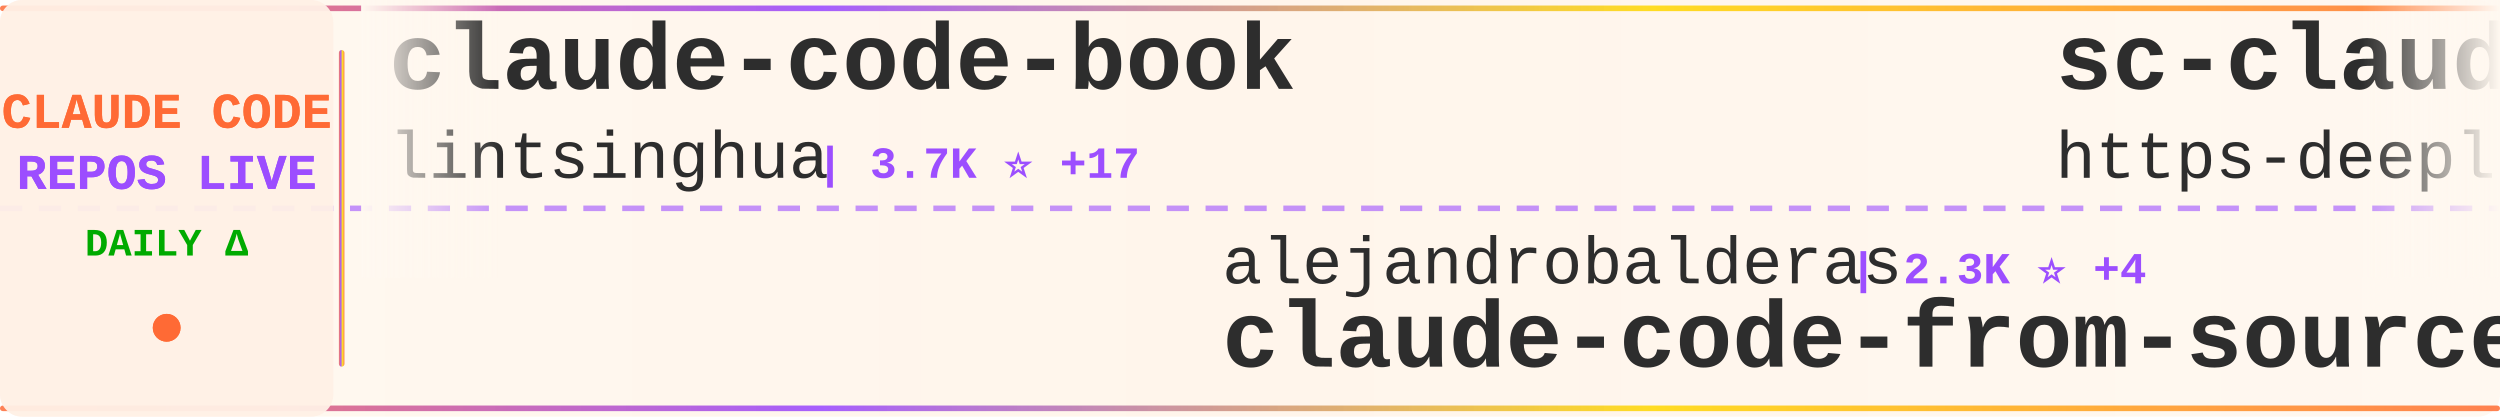
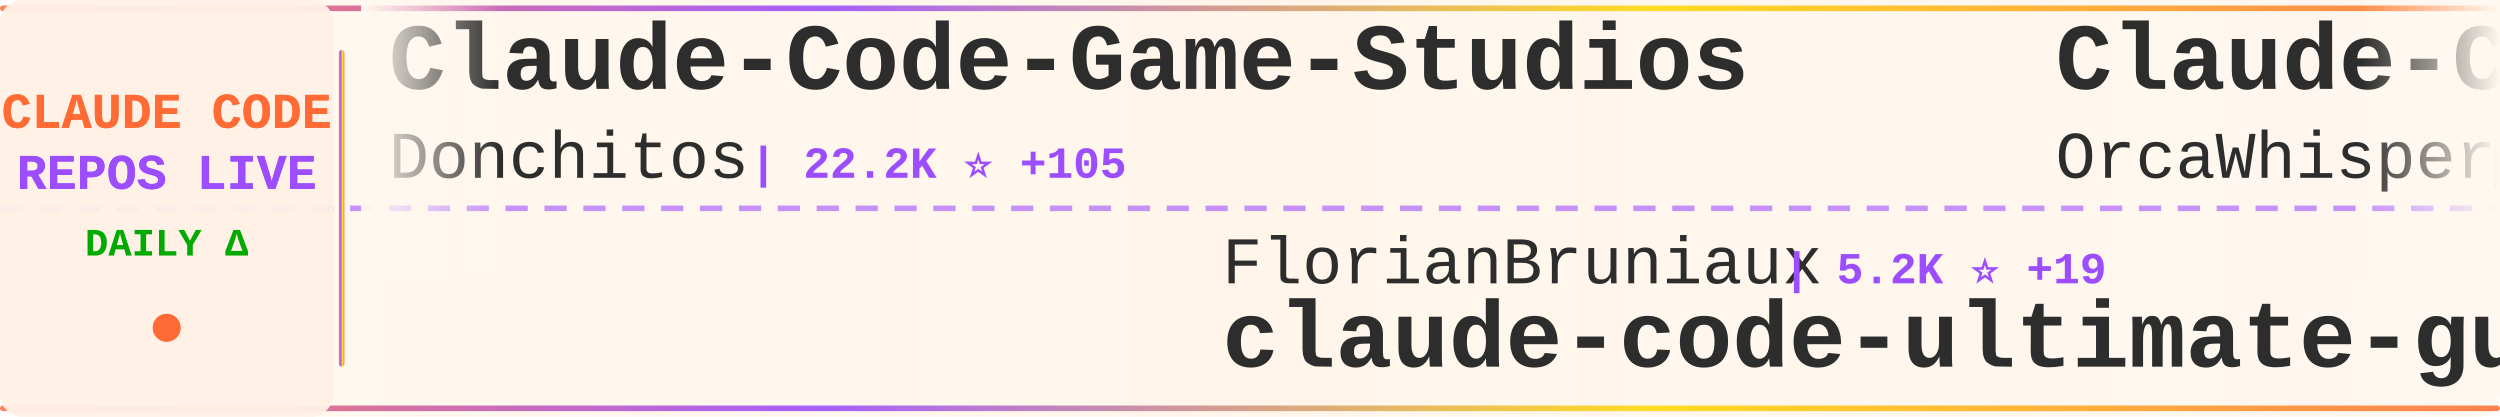
<svg xmlns="http://www.w3.org/2000/svg" width="900" height="150">
  <defs>
    <linearGradient id="tickerBg" x1="0%" y1="0%" x2="100%" y2="0%">
      <stop offset="0%" style="stop-color:#fff8f0;stop-opacity:0.98" />
      <stop offset="50%" style="stop-color:#fff5eb;stop-opacity:1" />
      <stop offset="100%" style="stop-color:#fff8f0;stop-opacity:0.98" />
    </linearGradient>
    <linearGradient id="borderGrad" x1="0%" y1="0%" x2="100%" y2="0%">
      <stop offset="0%" style="stop-color:#FF6B35;stop-opacity:0.85">
        <animate attributeName="stop-opacity" values="0.85;1;0.85" dur="2s" repeatCount="indefinite" />
      </stop>
      <stop offset="33%" style="stop-color:#9C4EFF;stop-opacity:0.9">
        <animate attributeName="stop-opacity" values="0.9;1;0.9" dur="2.2s" repeatCount="indefinite" />
      </stop>
      <stop offset="66%" style="stop-color:#FFD700;stop-opacity:0.85">
        <animate attributeName="stop-opacity" values="0.85;1;0.85" dur="1.8s" repeatCount="indefinite" />
      </stop>
      <stop offset="100%" style="stop-color:#FF6B35;stop-opacity:0.85">
        <animate attributeName="stop-opacity" values="0.85;1;0.85" dur="2s" repeatCount="indefinite" />
      </stop>
    </linearGradient>
    <filter id="textGlow">
      <feGaussianBlur stdDeviation="0.15" result="coloredBlur" />
      <feMerge>
        <feMergeNode in="coloredBlur" />
        <feMergeNode in="SourceGraphic" />
      </feMerge>
    </filter>
    <filter id="metricGlow">
      <feGaussianBlur stdDeviation="0.2" result="coloredBlur" />
      <feMerge>
        <feMergeNode in="coloredBlur" />
        <feMergeNode in="SourceGraphic" />
      </feMerge>
    </filter>
    <linearGradient id="leftFade" x1="0%" y1="0%" x2="100%" y2="0%">
      <stop offset="0%" style="stop-color:#fff8f0;stop-opacity:1" />
      <stop offset="100%" style="stop-color:#fff8f0;stop-opacity:0" />
    </linearGradient>
    <linearGradient id="rightFade" x1="0%" y1="0%" x2="100%" y2="0%">
      <stop offset="0%" style="stop-color:#fff8f0;stop-opacity:0" />
      <stop offset="100%" style="stop-color:#fff8f0;stop-opacity:1" />
    </linearGradient>
  </defs>
  <rect width="900" height="150" fill="url(#tickerBg)" rx="8" />
  <rect x="0" y="2" width="900" height="2" fill="url(#borderGrad)" rx="1" />
  <rect x="0" y="146" width="900" height="2" fill="url(#borderGrad)" rx="1" />
  <line x1="0" y1="75" x2="900" y2="75" stroke="#9C4EFF" stroke-width="2" stroke-dasharray="8 6" opacity="0.6" />
  <rect x="0" y="0" width="120" height="150" fill="#fff0e6" opacity="0.95" rx="8" />
  <text x="60" y="46" font-family="'Courier New', monospace" font-size="18" font-weight="bold" fill="#FF6B35" text-anchor="middle" filter="url(#textGlow)">
    CLAUDE CODE
  </text>
  <text x="60" y="68" font-family="'Courier New', monospace" font-size="18" font-weight="bold" fill="#9C4EFF" text-anchor="middle" filter="url(#textGlow)">
    REPOS LIVE
  </text>
  <text x="60" y="92" font-family="'Courier New', monospace" font-size="14" font-weight="bold" fill="#00aa00" text-anchor="middle">
    DAILY Δ
  </text>
  <circle cx="60" cy="118" r="5" fill="#FF6B35" filter="url(#metricGlow)">
    <animate attributeName="r" values="4;6;4" dur="1.5s" repeatCount="indefinite" />
    <animate attributeName="opacity" values="0.6;1;0.6" dur="1.5s" repeatCount="indefinite" />
  </circle>
  <rect x="122" y="18" width="2" height="114" fill="url(#borderGrad)" rx="1" />
  <clipPath id="tickerClip">
    <rect x="130" y="0" width="770" height="150" />
  </clipPath>
  <g clip-path="url(#tickerClip)">
    <g id="tickerItems">
      <animateTransform attributeName="transform" attributeType="XML" type="translate" from="0 0" to="-3000 0" dur="54s" repeatCount="indefinite" />
      <g transform="translate(0, 0)">
-         <text x="140" y="32" font-family="'Courier New', monospace" font-size="34" font-weight="bold" fill="#2d2d2d">claude-code-book</text>
-         <text x="140" y="64" font-family="'Courier New', monospace" font-size="24" font-weight="normal" fill="#2d2d2d" opacity="1.0">lintsinghua</text>
-         <text x="294" y="64" font-family="'Courier New', monospace" font-size="16" font-weight="bold" fill="#9C4EFF"> | 3.7K ⭐ +17</text>
+         <text x="140" y="32" font-family="'Courier New', monospace" font-size="34" font-weight="bold" fill="#2d2d2d">Claude-Code-Game-Studios</text>
+         <text x="140" y="64" font-family="'Courier New', monospace" font-size="24" font-weight="normal" fill="#2d2d2d" opacity="1.0">Donchitos</text>
+         <text x="270" y="64" font-family="'Courier New', monospace" font-size="16" font-weight="bold" fill="#9C4EFF"> | 22.2K ⭐ +105</text>
      </g>
      <g transform="translate(300, 0)">
-         <text x="140" y="102" font-family="'Courier New', monospace" font-size="24" font-weight="normal" fill="#2d2d2d" opacity="1.0">alejandrobalderas</text>
-         <text x="366" y="102" font-family="'Courier New', monospace" font-size="16" font-weight="bold" fill="#9C4EFF"> | 2.3K ⭐ +4</text>
-         <text x="140" y="132" font-family="'Courier New', monospace" font-size="34" font-weight="bold" fill="#2d2d2d">claude-code-from-source</text>
+         <text x="140" y="102" font-family="'Courier New', monospace" font-size="24" font-weight="normal" fill="#2d2d2d" opacity="1.0">FlorianBruniaux</text>
+         <text x="342" y="102" font-family="'Courier New', monospace" font-size="16" font-weight="bold" fill="#9C4EFF"> | 5.2K ⭐ +19</text>
+         <text x="140" y="132" font-family="'Courier New', monospace" font-size="34" font-weight="bold" fill="#2d2d2d">claude-code-ultimate-gui...</text>
      </g>
      <g transform="translate(600, 0)">
-         <text x="140" y="32" font-family="'Courier New', monospace" font-size="34" font-weight="bold" fill="#2d2d2d">sc-claude-code-files</text>
-         <text x="140" y="64" font-family="'Courier New', monospace" font-size="24" font-weight="normal" fill="#2d2d2d" opacity="1.0">https-deeplearning-ai</text>
-         <text x="414" y="64" font-family="'Courier New', monospace" font-size="16" font-weight="bold" fill="#9C4EFF"> | 534 ⭐ +1</text>
+         <text x="140" y="32" font-family="'Courier New', monospace" font-size="34" font-weight="bold" fill="#2d2d2d">Claude-Code</text>
+         <text x="140" y="64" font-family="'Courier New', monospace" font-size="24" font-weight="normal" fill="#2d2d2d" opacity="1.0">OrcaWhisper</text>
+         <text x="294" y="64" font-family="'Courier New', monospace" font-size="16" font-weight="bold" fill="#9C4EFF"> | 79 ⭐</text>
      </g>
      <g transform="translate(900, 0)">
-         <text x="140" y="102" font-family="'Courier New', monospace" font-size="24" font-weight="normal" fill="#2d2d2d" opacity="1.0">OrcaWhisper</text>
-         <text x="294" y="102" font-family="'Courier New', monospace" font-size="16" font-weight="bold" fill="#9C4EFF"> | 79 ⭐</text>
-         <text x="140" y="132" font-family="'Courier New', monospace" font-size="34" font-weight="bold" fill="#2d2d2d">Claude-Code</text>
+         <text x="140" y="102" font-family="'Courier New', monospace" font-size="24" font-weight="normal" fill="#2d2d2d" opacity="1.0">shareAI-lab</text>
+         <text x="294" y="102" font-family="'Courier New', monospace" font-size="16" font-weight="bold" fill="#9C4EFF"> | 68.4K ⭐ +167</text>
+         <text x="140" y="132" font-family="'Courier New', monospace" font-size="34" font-weight="bold" fill="#2d2d2d">learn-claude-code</text>
      </g>
      <g transform="translate(1200, 0)">
-         <text x="140" y="32" font-family="'Courier New', monospace" font-size="34" font-weight="bold" fill="#2d2d2d">Claude-code</text>
-         <text x="140" y="64" font-family="'Courier New', monospace" font-size="24" font-weight="normal" fill="#2d2d2d" opacity="1.0">fazxes</text>
-         <text x="234" y="64" font-family="'Courier New', monospace" font-size="16" font-weight="bold" fill="#9C4EFF"> | 222 ⭐</text>
+         <text x="140" y="32" font-family="'Courier New', monospace" font-size="34" font-weight="bold" fill="#2d2d2d">claude-code-tips</text>
+         <text x="140" y="64" font-family="'Courier New', monospace" font-size="24" font-weight="normal" fill="#2d2d2d" opacity="1.0">ykdojo</text>
+         <text x="234" y="64" font-family="'Courier New', monospace" font-size="16" font-weight="bold" fill="#9C4EFF"> | 8.9K ⭐ +14</text>
      </g>
      <g transform="translate(1500, 0)">
-         <text x="140" y="102" font-family="'Courier New', monospace" font-size="24" font-weight="normal" fill="#2d2d2d" opacity="1.0">rohitg00</text>
-         <text x="258" y="102" font-family="'Courier New', monospace" font-size="16" font-weight="bold" fill="#9C4EFF"> | 2.2K ⭐ +8</text>
-         <text x="140" y="132" font-family="'Courier New', monospace" font-size="34" font-weight="bold" fill="#2d2d2d">awesome-claude-code-tool...</text>
+         <text x="140" y="102" font-family="'Courier New', monospace" font-size="24" font-weight="normal" fill="#2d2d2d" opacity="1.0">1rgs</text>
+         <text x="210" y="102" font-family="'Courier New', monospace" font-size="16" font-weight="bold" fill="#9C4EFF"> | 3.7K ⭐ +2</text>
+         <text x="140" y="132" font-family="'Courier New', monospace" font-size="34" font-weight="bold" fill="#2d2d2d">claude-code-proxy</text>
      </g>
      <g transform="translate(1800, 0)">
-         <text x="140" y="32" font-family="'Courier New', monospace" font-size="34" font-weight="bold" fill="#2d2d2d">Open-ClaudeCode</text>
-         <text x="140" y="64" font-family="'Courier New', monospace" font-size="24" font-weight="normal" fill="#2d2d2d" opacity="1.0">LING71671</text>
-         <text x="270" y="64" font-family="'Courier New', monospace" font-size="16" font-weight="bold" fill="#9C4EFF"> | 900 ⭐ +2</text>
+         <text x="140" y="32" font-family="'Courier New', monospace" font-size="34" font-weight="bold" fill="#2d2d2d">claude-code-security-rev...</text>
+         <text x="140" y="64" font-family="'Courier New', monospace" font-size="24" font-weight="normal" fill="#2d2d2d" opacity="1.0">anthropics</text>
+         <text x="282" y="64" font-family="'Courier New', monospace" font-size="16" font-weight="bold" fill="#9C4EFF"> | 5.4K ⭐ +22</text>
      </g>
      <g transform="translate(2100, 0)">
-         <text x="140" y="102" font-family="'Courier New', monospace" font-size="24" font-weight="normal" fill="#2d2d2d" opacity="1.0">repowise-dev</text>
-         <text x="306" y="102" font-family="'Courier New', monospace" font-size="16" font-weight="bold" fill="#9C4EFF"> | 1.1K ⭐ +2</text>
-         <text x="140" y="132" font-family="'Courier New', monospace" font-size="34" font-weight="bold" fill="#2d2d2d">claude-code-prompts</text>
+         <text x="140" y="102" font-family="'Courier New', monospace" font-size="24" font-weight="normal" fill="#2d2d2d" opacity="1.0">feiskyer</text>
+         <text x="258" y="102" font-family="'Courier New', monospace" font-size="16" font-weight="bold" fill="#9C4EFF"> | 1.6K ⭐ +2</text>
+         <text x="140" y="132" font-family="'Courier New', monospace" font-size="34" font-weight="bold" fill="#2d2d2d">claude-code-settings</text>
      </g>
      <g transform="translate(2400, 0)">
-         <text x="140" y="32" font-family="'Courier New', monospace" font-size="34" font-weight="bold" fill="#2d2d2d">ClaudeCode</text>
-         <text x="140" y="64" font-family="'Courier New', monospace" font-size="24" font-weight="normal" fill="#2d2d2d" opacity="1.0">guanshan</text>
-         <text x="258" y="64" font-family="'Courier New', monospace" font-size="16" font-weight="bold" fill="#9C4EFF"> | 60 ⭐</text>
+         <text x="140" y="32" font-family="'Courier New', monospace" font-size="34" font-weight="bold" fill="#2d2d2d">claude-code-harness</text>
+         <text x="140" y="64" font-family="'Courier New', monospace" font-size="24" font-weight="normal" fill="#2d2d2d" opacity="1.0">Chachamaru127</text>
+         <text x="318" y="64" font-family="'Courier New', monospace" font-size="16" font-weight="bold" fill="#9C4EFF"> | 2.9K ⭐ +7</text>
      </g>
      <g transform="translate(2700, 0)">
-         <text x="140" y="102" font-family="'Courier New', monospace" font-size="24" font-weight="normal" fill="#2d2d2d" opacity="1.0">Pimzino</text>
-         <text x="246" y="102" font-family="'Courier New', monospace" font-size="16" font-weight="bold" fill="#9C4EFF"> | 3.8K ⭐</text>
-         <text x="140" y="132" font-family="'Courier New', monospace" font-size="34" font-weight="bold" fill="#2d2d2d">claude-code-spec-workflo...</text>
+         <text x="140" y="102" font-family="'Courier New', monospace" font-size="24" font-weight="normal" fill="#2d2d2d" opacity="1.0">AICoderTudou</text>
+         <text x="306" y="102" font-family="'Courier New', monospace" font-size="16" font-weight="bold" fill="#9C4EFF"> | 500 ⭐</text>
+         <text x="140" y="132" font-family="'Courier New', monospace" font-size="34" font-weight="bold" fill="#2d2d2d">claude-code-tudou</text>
      </g>
      <g transform="translate(3000, 0)">
-         <text x="140" y="32" font-family="'Courier New', monospace" font-size="34" font-weight="bold" fill="#2d2d2d">claude-code-book</text>
-         <text x="140" y="64" font-family="'Courier New', monospace" font-size="24" font-weight="normal" fill="#2d2d2d" opacity="1.0">lintsinghua</text>
-         <text x="294" y="64" font-family="'Courier New', monospace" font-size="16" font-weight="bold" fill="#9C4EFF"> | 3.7K ⭐ +17</text>
+         <text x="140" y="32" font-family="'Courier New', monospace" font-size="34" font-weight="bold" fill="#2d2d2d">Claude-Code-Game-Studios</text>
+         <text x="140" y="64" font-family="'Courier New', monospace" font-size="24" font-weight="normal" fill="#2d2d2d" opacity="1.0">Donchitos</text>
+         <text x="270" y="64" font-family="'Courier New', monospace" font-size="16" font-weight="bold" fill="#9C4EFF"> | 22.2K ⭐ +105</text>
      </g>
      <g transform="translate(3300, 0)">
-         <text x="140" y="102" font-family="'Courier New', monospace" font-size="24" font-weight="normal" fill="#2d2d2d" opacity="1.0">alejandrobalderas</text>
-         <text x="366" y="102" font-family="'Courier New', monospace" font-size="16" font-weight="bold" fill="#9C4EFF"> | 2.3K ⭐ +4</text>
-         <text x="140" y="132" font-family="'Courier New', monospace" font-size="34" font-weight="bold" fill="#2d2d2d">claude-code-from-source</text>
+         <text x="140" y="102" font-family="'Courier New', monospace" font-size="24" font-weight="normal" fill="#2d2d2d" opacity="1.0">FlorianBruniaux</text>
+         <text x="342" y="102" font-family="'Courier New', monospace" font-size="16" font-weight="bold" fill="#9C4EFF"> | 5.2K ⭐ +19</text>
+         <text x="140" y="132" font-family="'Courier New', monospace" font-size="34" font-weight="bold" fill="#2d2d2d">claude-code-ultimate-gui...</text>
      </g>
      <g transform="translate(3600, 0)">
-         <text x="140" y="32" font-family="'Courier New', monospace" font-size="34" font-weight="bold" fill="#2d2d2d">sc-claude-code-files</text>
-         <text x="140" y="64" font-family="'Courier New', monospace" font-size="24" font-weight="normal" fill="#2d2d2d" opacity="1.0">https-deeplearning-ai</text>
-         <text x="414" y="64" font-family="'Courier New', monospace" font-size="16" font-weight="bold" fill="#9C4EFF"> | 534 ⭐ +1</text>
+         <text x="140" y="32" font-family="'Courier New', monospace" font-size="34" font-weight="bold" fill="#2d2d2d">Claude-Code</text>
+         <text x="140" y="64" font-family="'Courier New', monospace" font-size="24" font-weight="normal" fill="#2d2d2d" opacity="1.0">OrcaWhisper</text>
+         <text x="294" y="64" font-family="'Courier New', monospace" font-size="16" font-weight="bold" fill="#9C4EFF"> | 79 ⭐</text>
      </g>
      <g transform="translate(3900, 0)">
-         <text x="140" y="102" font-family="'Courier New', monospace" font-size="24" font-weight="normal" fill="#2d2d2d" opacity="1.0">OrcaWhisper</text>
-         <text x="294" y="102" font-family="'Courier New', monospace" font-size="16" font-weight="bold" fill="#9C4EFF"> | 79 ⭐</text>
-         <text x="140" y="132" font-family="'Courier New', monospace" font-size="34" font-weight="bold" fill="#2d2d2d">Claude-Code</text>
+         <text x="140" y="102" font-family="'Courier New', monospace" font-size="24" font-weight="normal" fill="#2d2d2d" opacity="1.0">shareAI-lab</text>
+         <text x="294" y="102" font-family="'Courier New', monospace" font-size="16" font-weight="bold" fill="#9C4EFF"> | 68.4K ⭐ +167</text>
+         <text x="140" y="132" font-family="'Courier New', monospace" font-size="34" font-weight="bold" fill="#2d2d2d">learn-claude-code</text>
      </g>
    </g>
  </g>
  <rect x="130" y="0" width="50" height="100" fill="url(#leftFade)" />
  <rect x="850" y="0" width="50" height="100" fill="url(#rightFade)" />
</svg>
